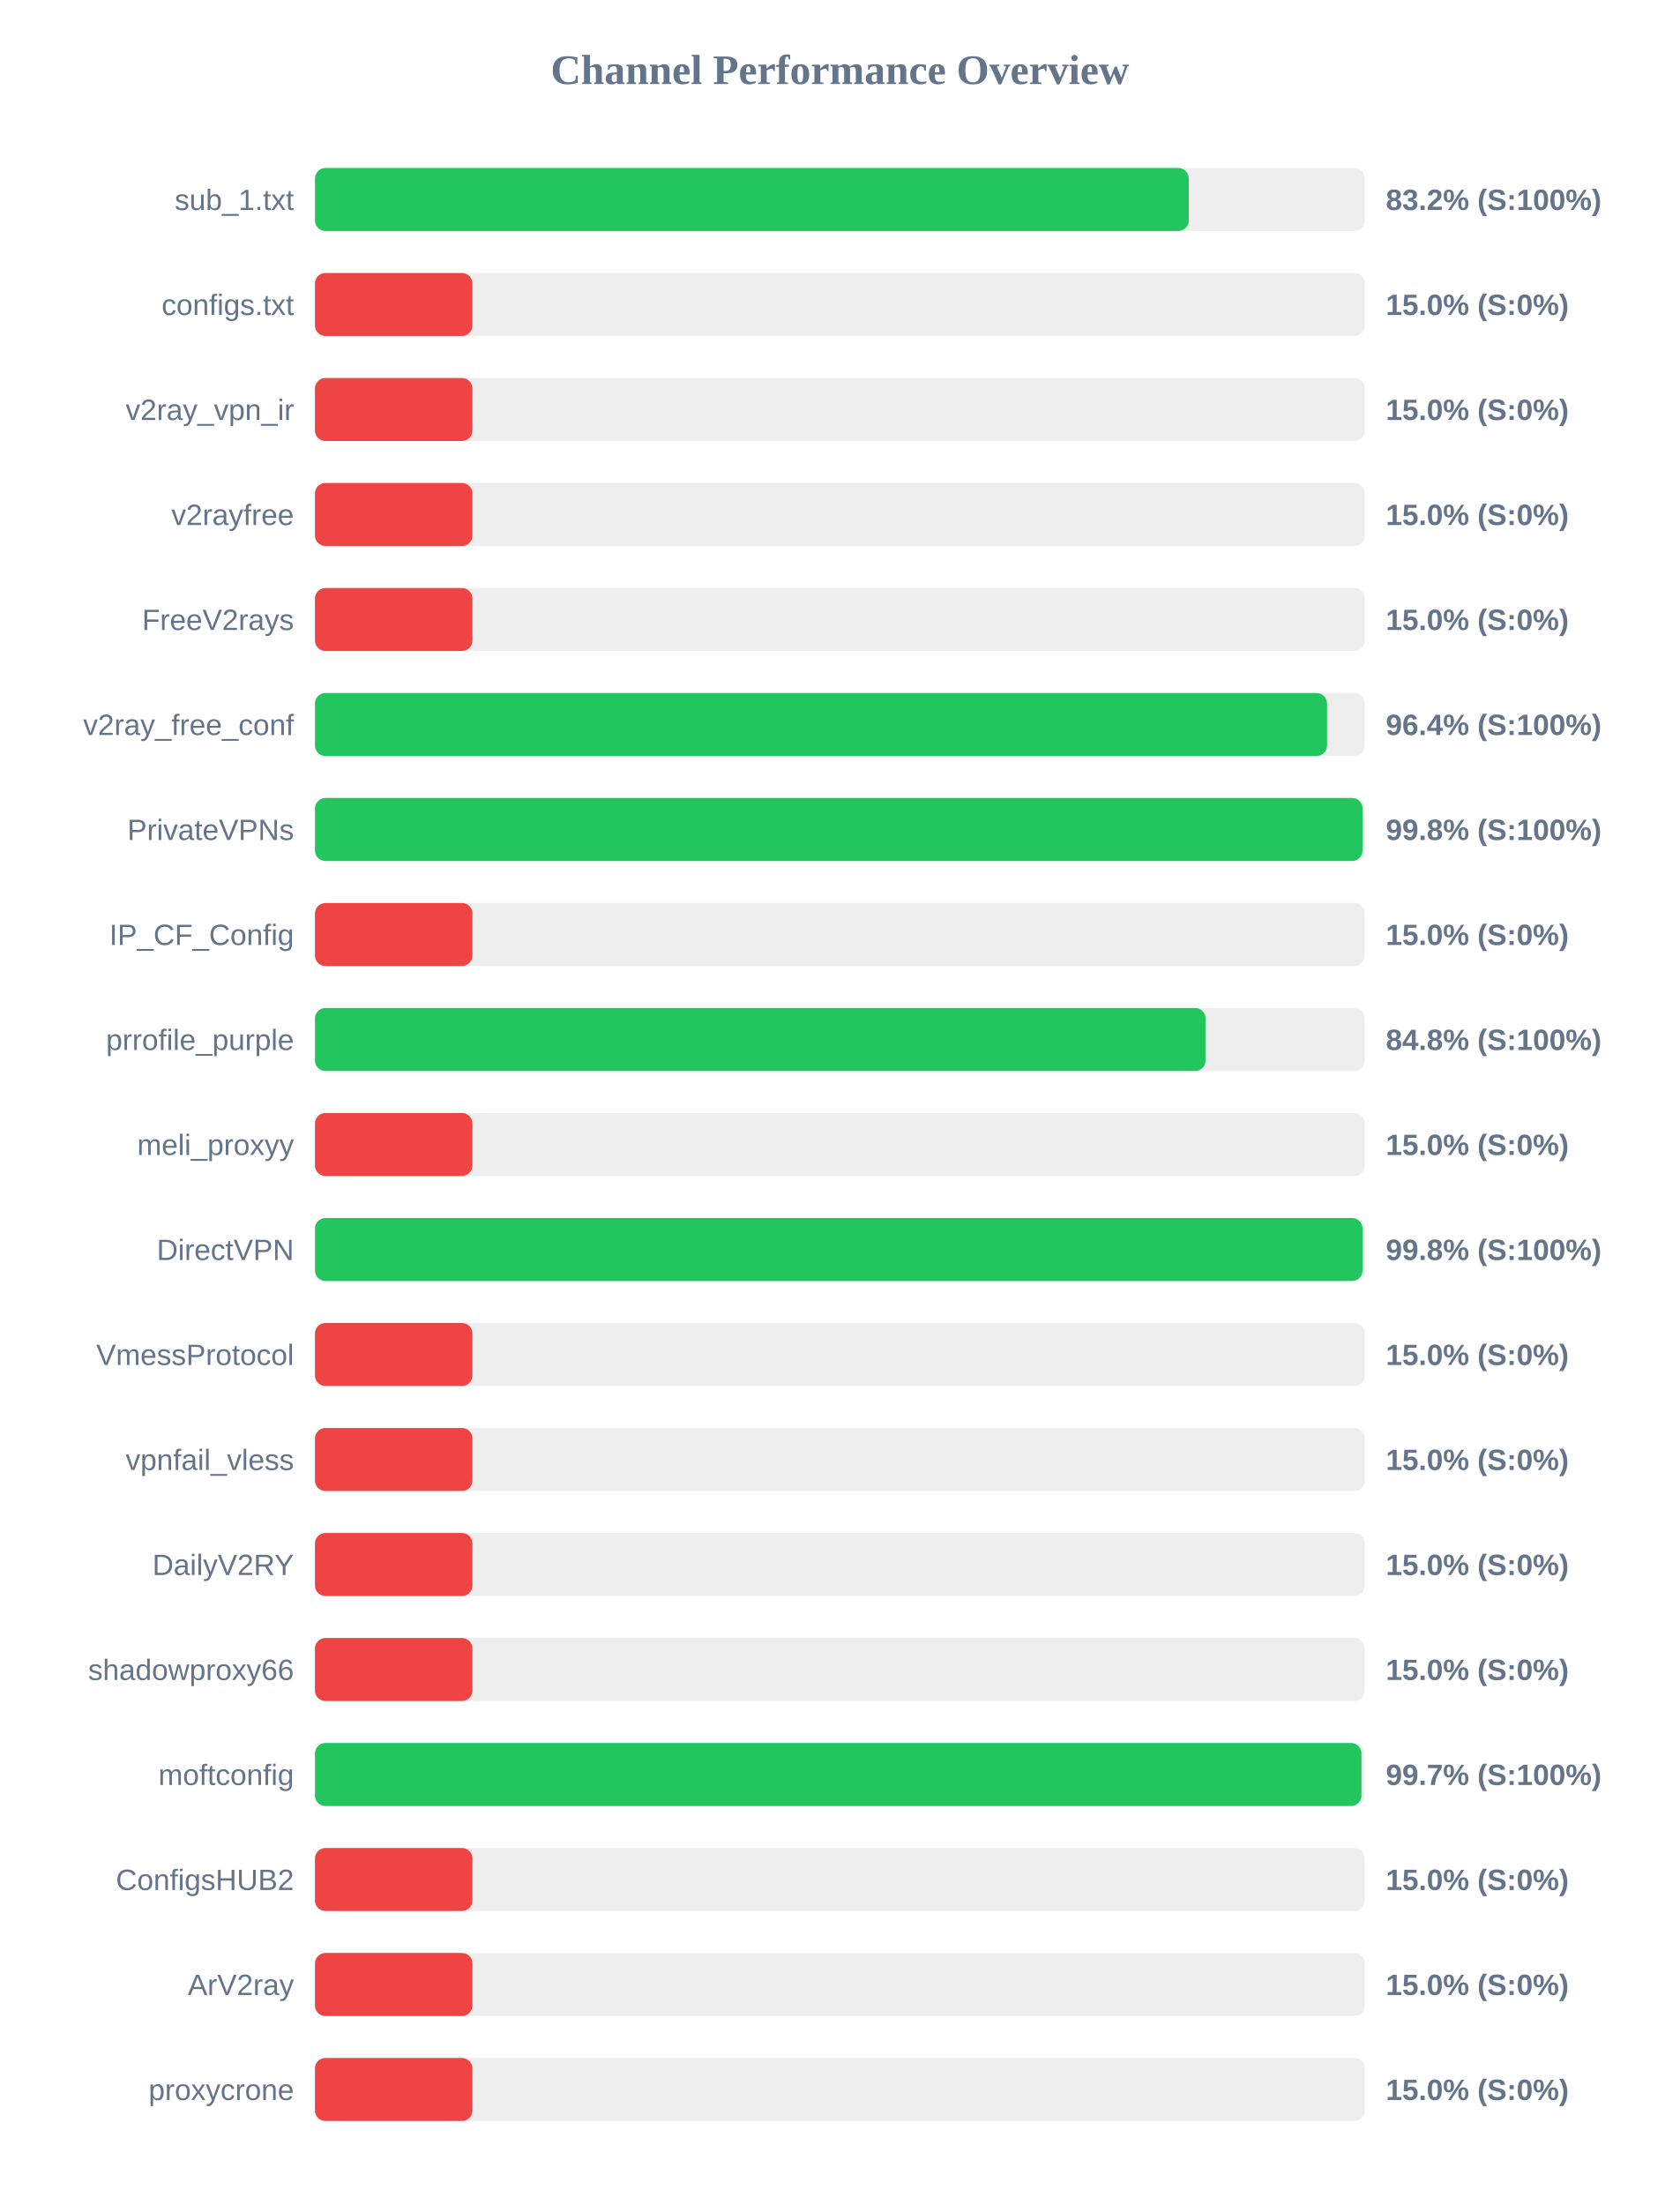
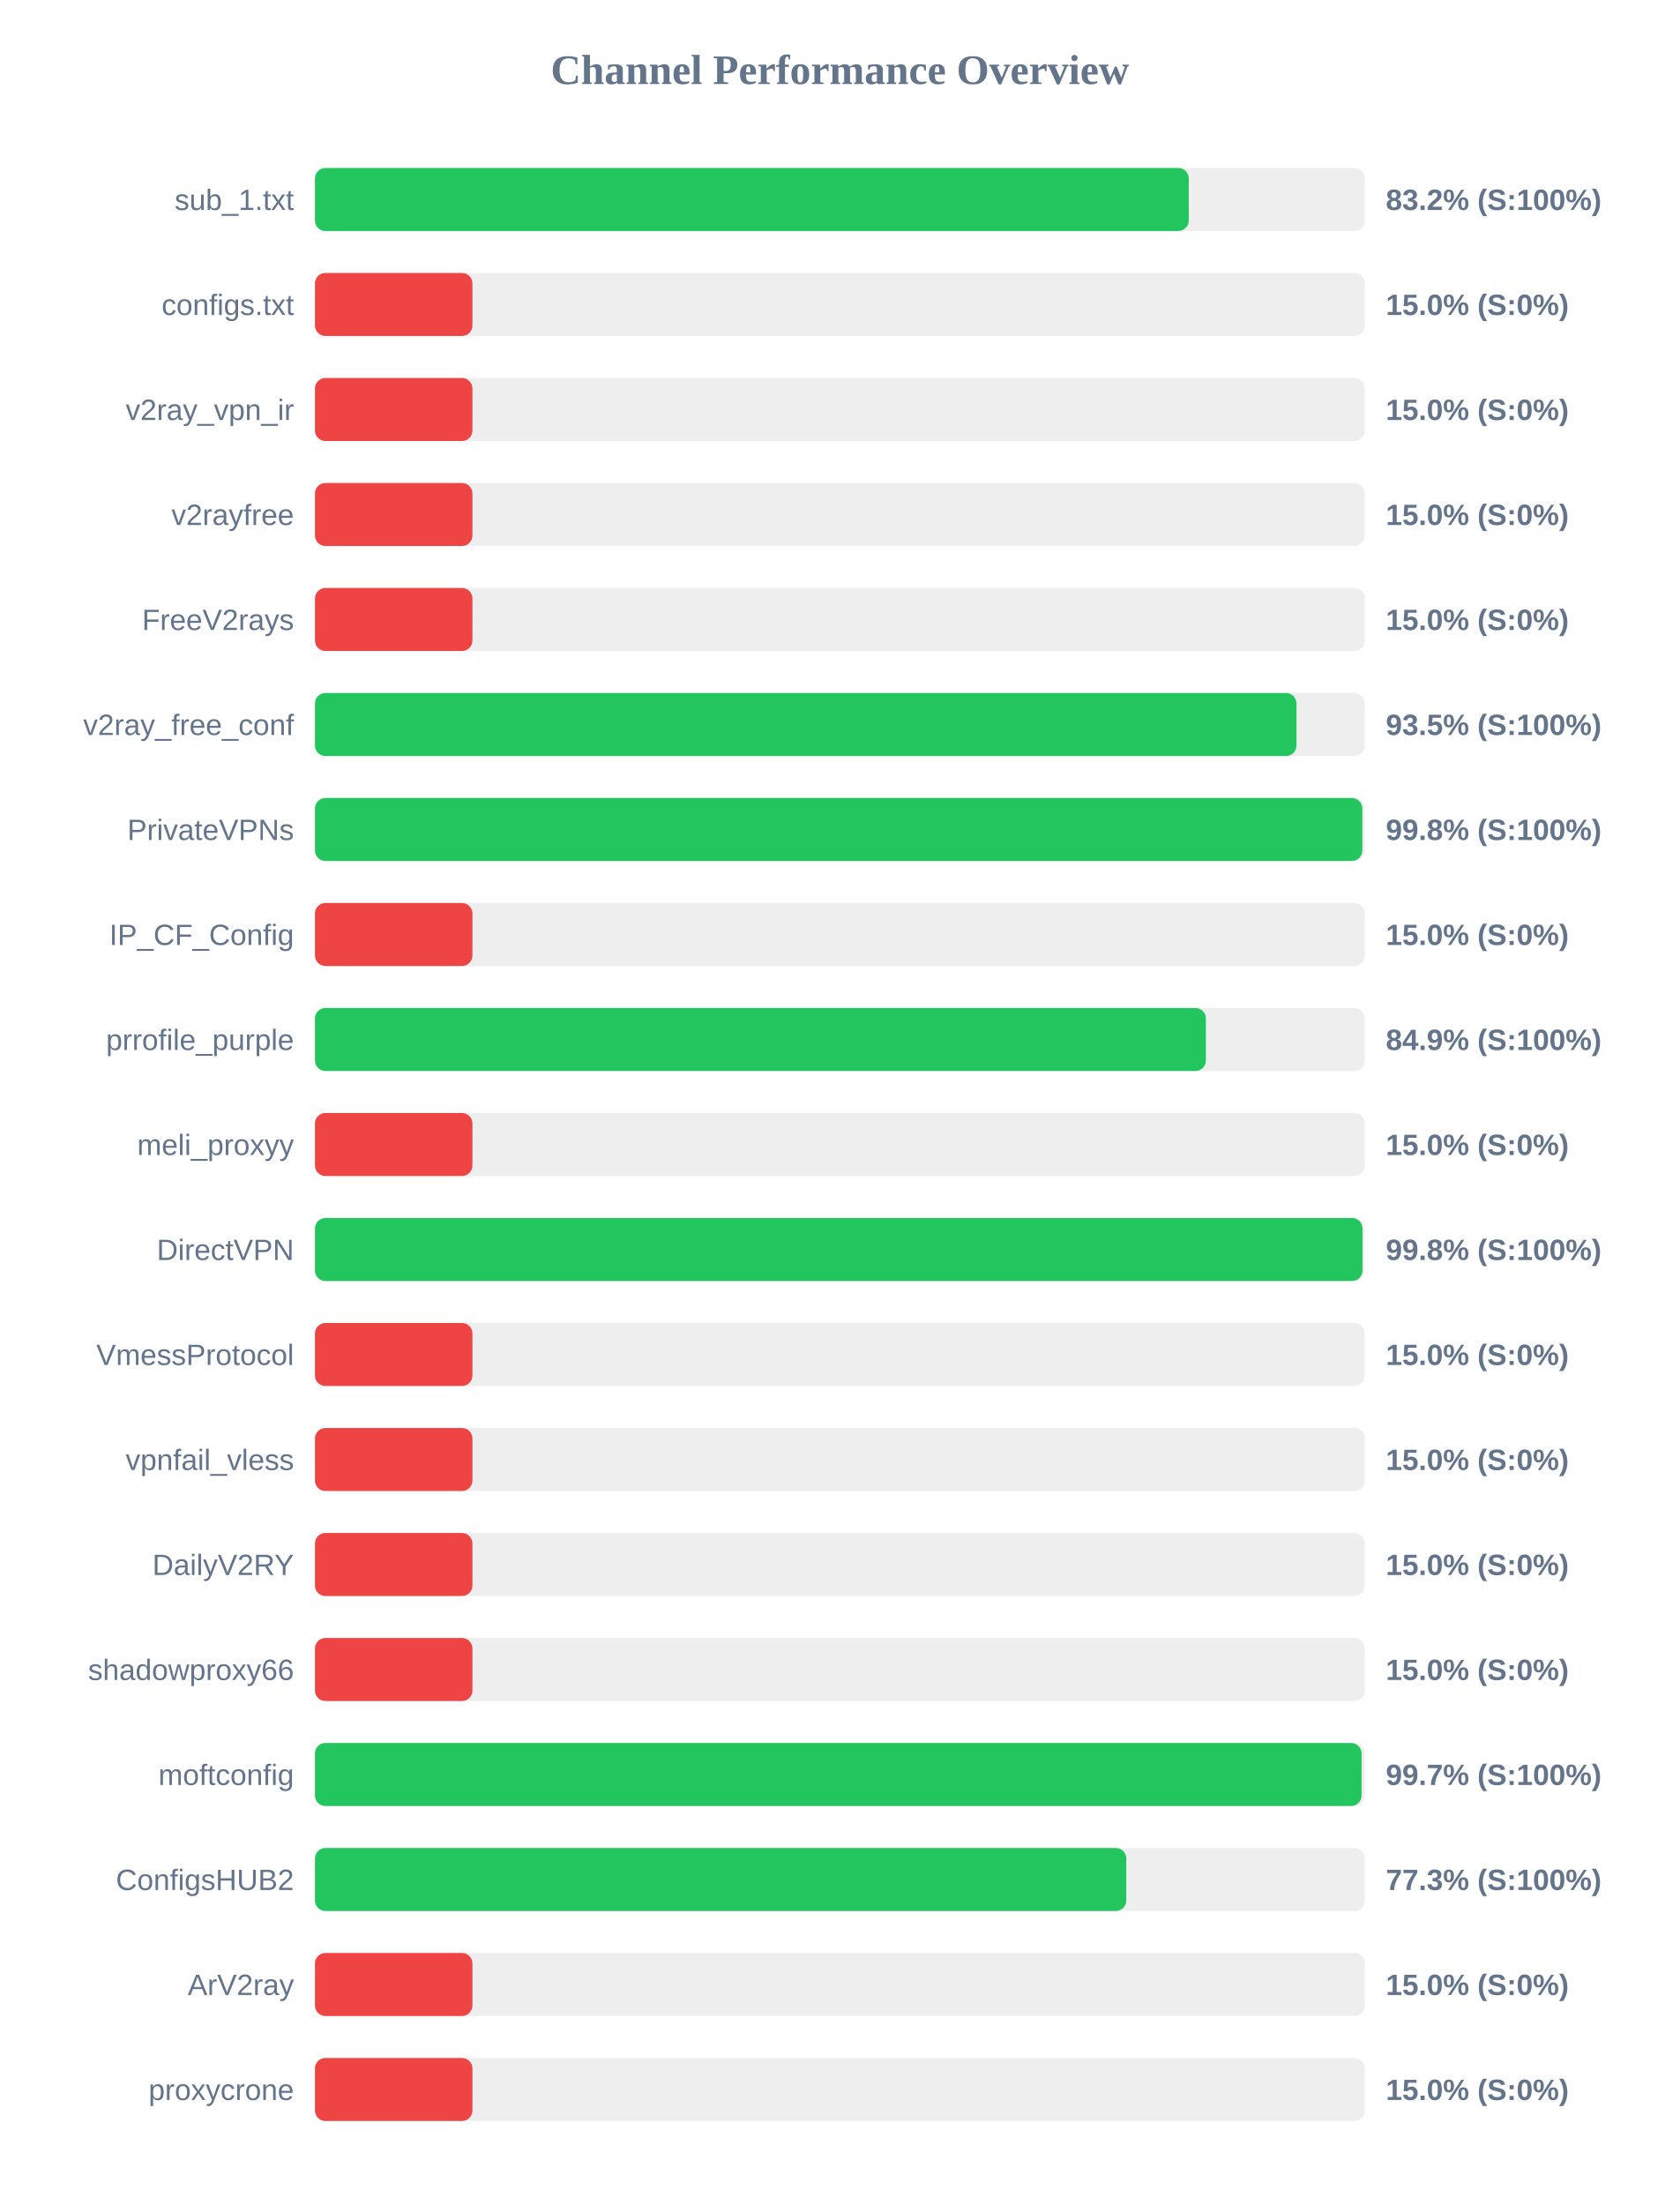
<svg xmlns="http://www.w3.org/2000/svg" width="800" height="1050" version="1.1">
  <style>
        .row { font: 14px Arial; fill: #64748b; }
        .score { font: bold 14px Arial; fill: #64748b; }
    </style>
  <text x="400" y="40" text-anchor="middle" font-size="20px" font-weight="bold" fill="#64748b">Channel Performance Overview</text>
  <rect x="150" y="80" width="500" height="30" fill="#eee" rx="5" />
  <rect x="150" y="80" width="416.15" height="30" fill="#22c55e" rx="5" />
  <text x="140" y="100" text-anchor="end" class="row">sub_1.txt</text>
  <text x="660" y="100" text-anchor="start" class="score">83.2% (S:100%)</text>
  <rect x="150" y="130" width="500" height="30" fill="#eee" rx="5" />
  <rect x="150" y="130" width="75.0" height="30" fill="#ef4444" rx="5" />
  <text x="140" y="150" text-anchor="end" class="row">configs.txt</text>
  <text x="660" y="150" text-anchor="start" class="score">15.0% (S:0%)</text>
  <rect x="150" y="180" width="500" height="30" fill="#eee" rx="5" />
  <rect x="150" y="180" width="75.0" height="30" fill="#ef4444" rx="5" />
  <text x="140" y="200" text-anchor="end" class="row">v2ray_vpn_ir</text>
  <text x="660" y="200" text-anchor="start" class="score">15.0% (S:0%)</text>
  <rect x="150" y="230" width="500" height="30" fill="#eee" rx="5" />
  <rect x="150" y="230" width="75.0" height="30" fill="#ef4444" rx="5" />
  <text x="140" y="250" text-anchor="end" class="row">v2rayfree</text>
  <text x="660" y="250" text-anchor="start" class="score">15.0% (S:0%)</text>
  <rect x="150" y="280" width="500" height="30" fill="#eee" rx="5" />
  <rect x="150" y="280" width="75.0" height="30" fill="#ef4444" rx="5" />
  <text x="140" y="300" text-anchor="end" class="row">FreeV2rays</text>
  <text x="660" y="300" text-anchor="start" class="score">15.0% (S:0%)</text>
  <rect x="150" y="330" width="500" height="30" fill="#eee" rx="5" />
-   <rect x="150" y="330" width="482.0" height="30" fill="#22c55e" rx="5" />
+   <rect x="150" y="330" width="467.45" height="30" fill="#22c55e" rx="5" />
  <text x="140" y="350" text-anchor="end" class="row">v2ray_free_conf</text>
-   <text x="660" y="350" text-anchor="start" class="score">96.4% (S:100%)</text>
+   <text x="660" y="350" text-anchor="start" class="score">93.5% (S:100%)</text>
  <rect x="150" y="380" width="500" height="30" fill="#eee" rx="5" />
-   <rect x="150" y="380" width="498.9" height="30" fill="#22c55e" rx="5" />
+   <rect x="150" y="380" width="498.8" height="30" fill="#22c55e" rx="5" />
  <text x="140" y="400" text-anchor="end" class="row">PrivateVPNs</text>
  <text x="660" y="400" text-anchor="start" class="score">99.8% (S:100%)</text>
  <rect x="150" y="430" width="500" height="30" fill="#eee" rx="5" />
  <rect x="150" y="430" width="75.0" height="30" fill="#ef4444" rx="5" />
  <text x="140" y="450" text-anchor="end" class="row">IP_CF_Config</text>
  <text x="660" y="450" text-anchor="start" class="score">15.0% (S:0%)</text>
  <rect x="150" y="480" width="500" height="30" fill="#eee" rx="5" />
-   <rect x="150" y="480" width="424.15" height="30" fill="#22c55e" rx="5" />
+   <rect x="150" y="480" width="424.3" height="30" fill="#22c55e" rx="5" />
  <text x="140" y="500" text-anchor="end" class="row">prrofile_purple</text>
-   <text x="660" y="500" text-anchor="start" class="score">84.8% (S:100%)</text>
+   <text x="660" y="500" text-anchor="start" class="score">84.9% (S:100%)</text>
  <rect x="150" y="530" width="500" height="30" fill="#eee" rx="5" />
  <rect x="150" y="530" width="75.0" height="30" fill="#ef4444" rx="5" />
  <text x="140" y="550" text-anchor="end" class="row">meli_proxyy</text>
  <text x="660" y="550" text-anchor="start" class="score">15.0% (S:0%)</text>
  <rect x="150" y="580" width="500" height="30" fill="#eee" rx="5" />
  <rect x="150" y="580" width="498.9" height="30" fill="#22c55e" rx="5" />
  <text x="140" y="600" text-anchor="end" class="row">DirectVPN</text>
  <text x="660" y="600" text-anchor="start" class="score">99.8% (S:100%)</text>
  <rect x="150" y="630" width="500" height="30" fill="#eee" rx="5" />
  <rect x="150" y="630" width="75.0" height="30" fill="#ef4444" rx="5" />
  <text x="140" y="650" text-anchor="end" class="row">VmessProtocol</text>
  <text x="660" y="650" text-anchor="start" class="score">15.0% (S:0%)</text>
  <rect x="150" y="680" width="500" height="30" fill="#eee" rx="5" />
  <rect x="150" y="680" width="75.0" height="30" fill="#ef4444" rx="5" />
  <text x="140" y="700" text-anchor="end" class="row">vpnfail_vless</text>
  <text x="660" y="700" text-anchor="start" class="score">15.0% (S:0%)</text>
  <rect x="150" y="730" width="500" height="30" fill="#eee" rx="5" />
  <rect x="150" y="730" width="75.0" height="30" fill="#ef4444" rx="5" />
  <text x="140" y="750" text-anchor="end" class="row">DailyV2RY</text>
  <text x="660" y="750" text-anchor="start" class="score">15.0% (S:0%)</text>
  <rect x="150" y="780" width="500" height="30" fill="#eee" rx="5" />
  <rect x="150" y="780" width="75.0" height="30" fill="#ef4444" rx="5" />
  <text x="140" y="800" text-anchor="end" class="row">shadowproxy66</text>
  <text x="660" y="800" text-anchor="start" class="score">15.0% (S:0%)</text>
  <rect x="150" y="830" width="500" height="30" fill="#eee" rx="5" />
-   <rect x="150" y="830" width="498.4" height="30" fill="#22c55e" rx="5" />
+   <rect x="150" y="830" width="498.45" height="30" fill="#22c55e" rx="5" />
  <text x="140" y="850" text-anchor="end" class="row">moftconfig</text>
  <text x="660" y="850" text-anchor="start" class="score">99.7% (S:100%)</text>
  <rect x="150" y="880" width="500" height="30" fill="#eee" rx="5" />
-   <rect x="150" y="880" width="75.0" height="30" fill="#ef4444" rx="5" />
+   <rect x="150" y="880" width="386.4" height="30" fill="#22c55e" rx="5" />
  <text x="140" y="900" text-anchor="end" class="row">ConfigsHUB2</text>
-   <text x="660" y="900" text-anchor="start" class="score">15.0% (S:0%)</text>
+   <text x="660" y="900" text-anchor="start" class="score">77.3% (S:100%)</text>
  <rect x="150" y="930" width="500" height="30" fill="#eee" rx="5" />
  <rect x="150" y="930" width="75.0" height="30" fill="#ef4444" rx="5" />
  <text x="140" y="950" text-anchor="end" class="row">ArV2ray</text>
  <text x="660" y="950" text-anchor="start" class="score">15.0% (S:0%)</text>
  <rect x="150" y="980" width="500" height="30" fill="#eee" rx="5" />
  <rect x="150" y="980" width="75.0" height="30" fill="#ef4444" rx="5" />
  <text x="140" y="1000" text-anchor="end" class="row">proxycrone</text>
  <text x="660" y="1000" text-anchor="start" class="score">15.0% (S:0%)</text>
</svg>
